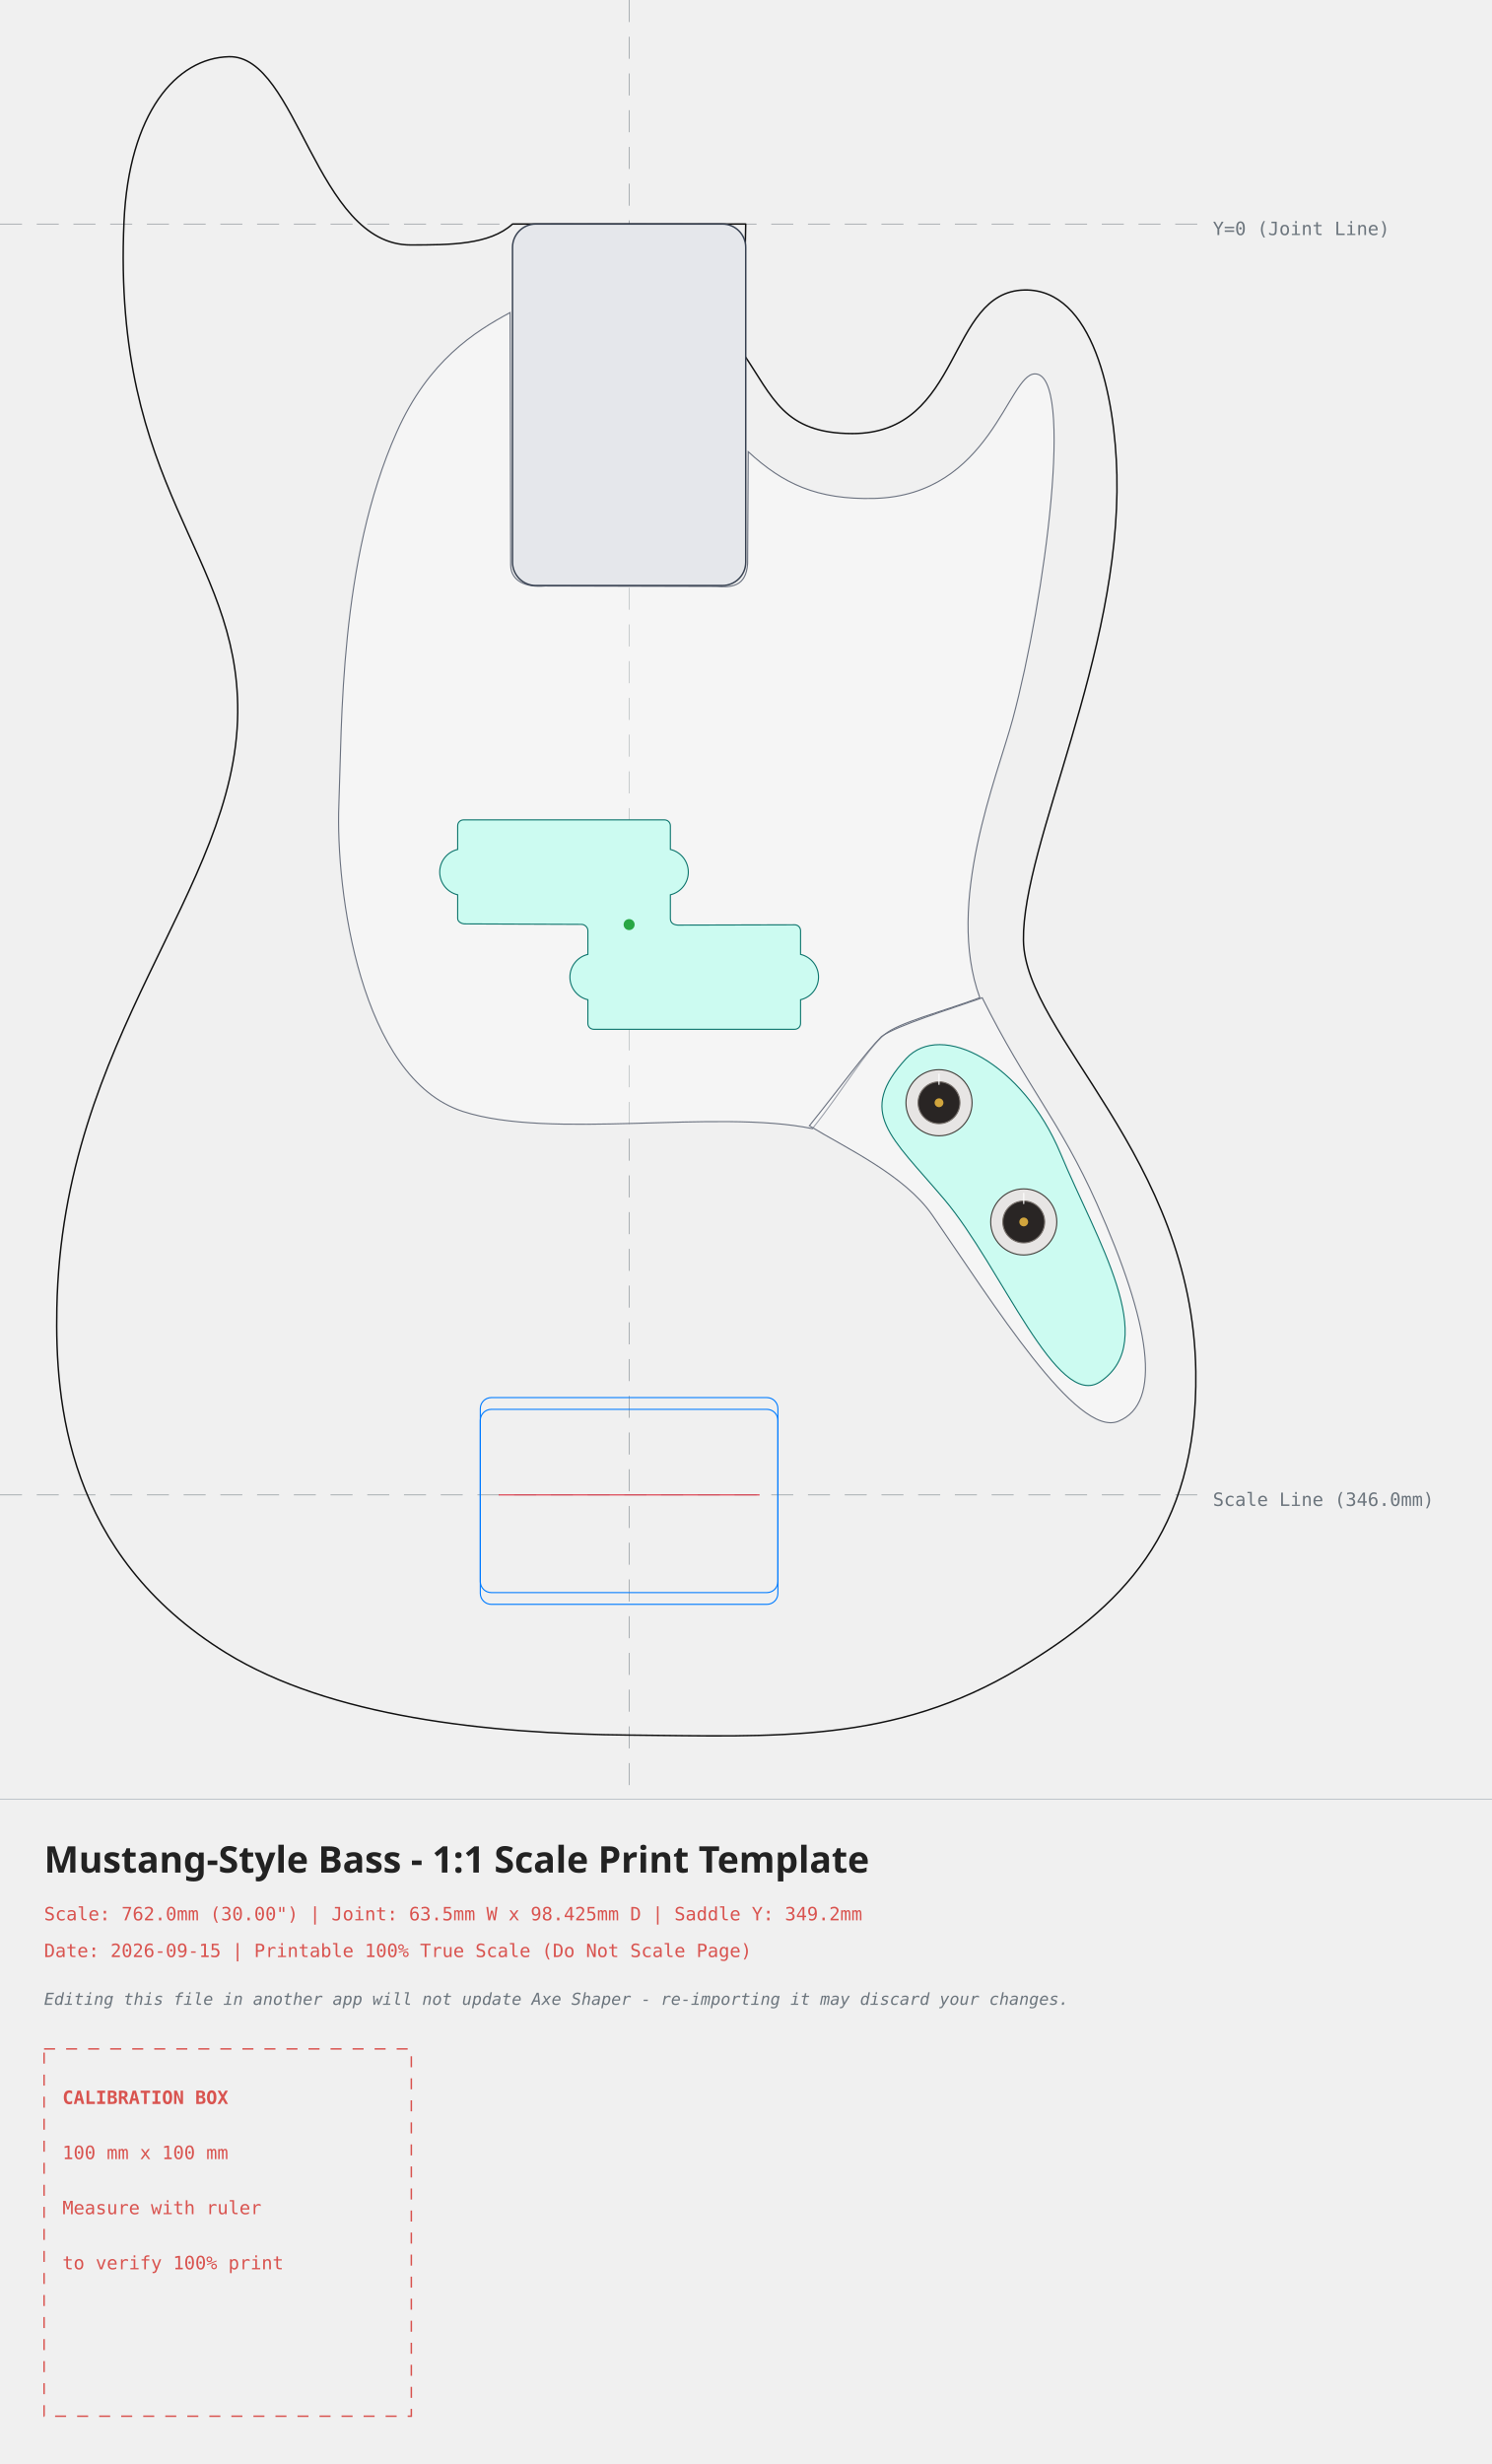
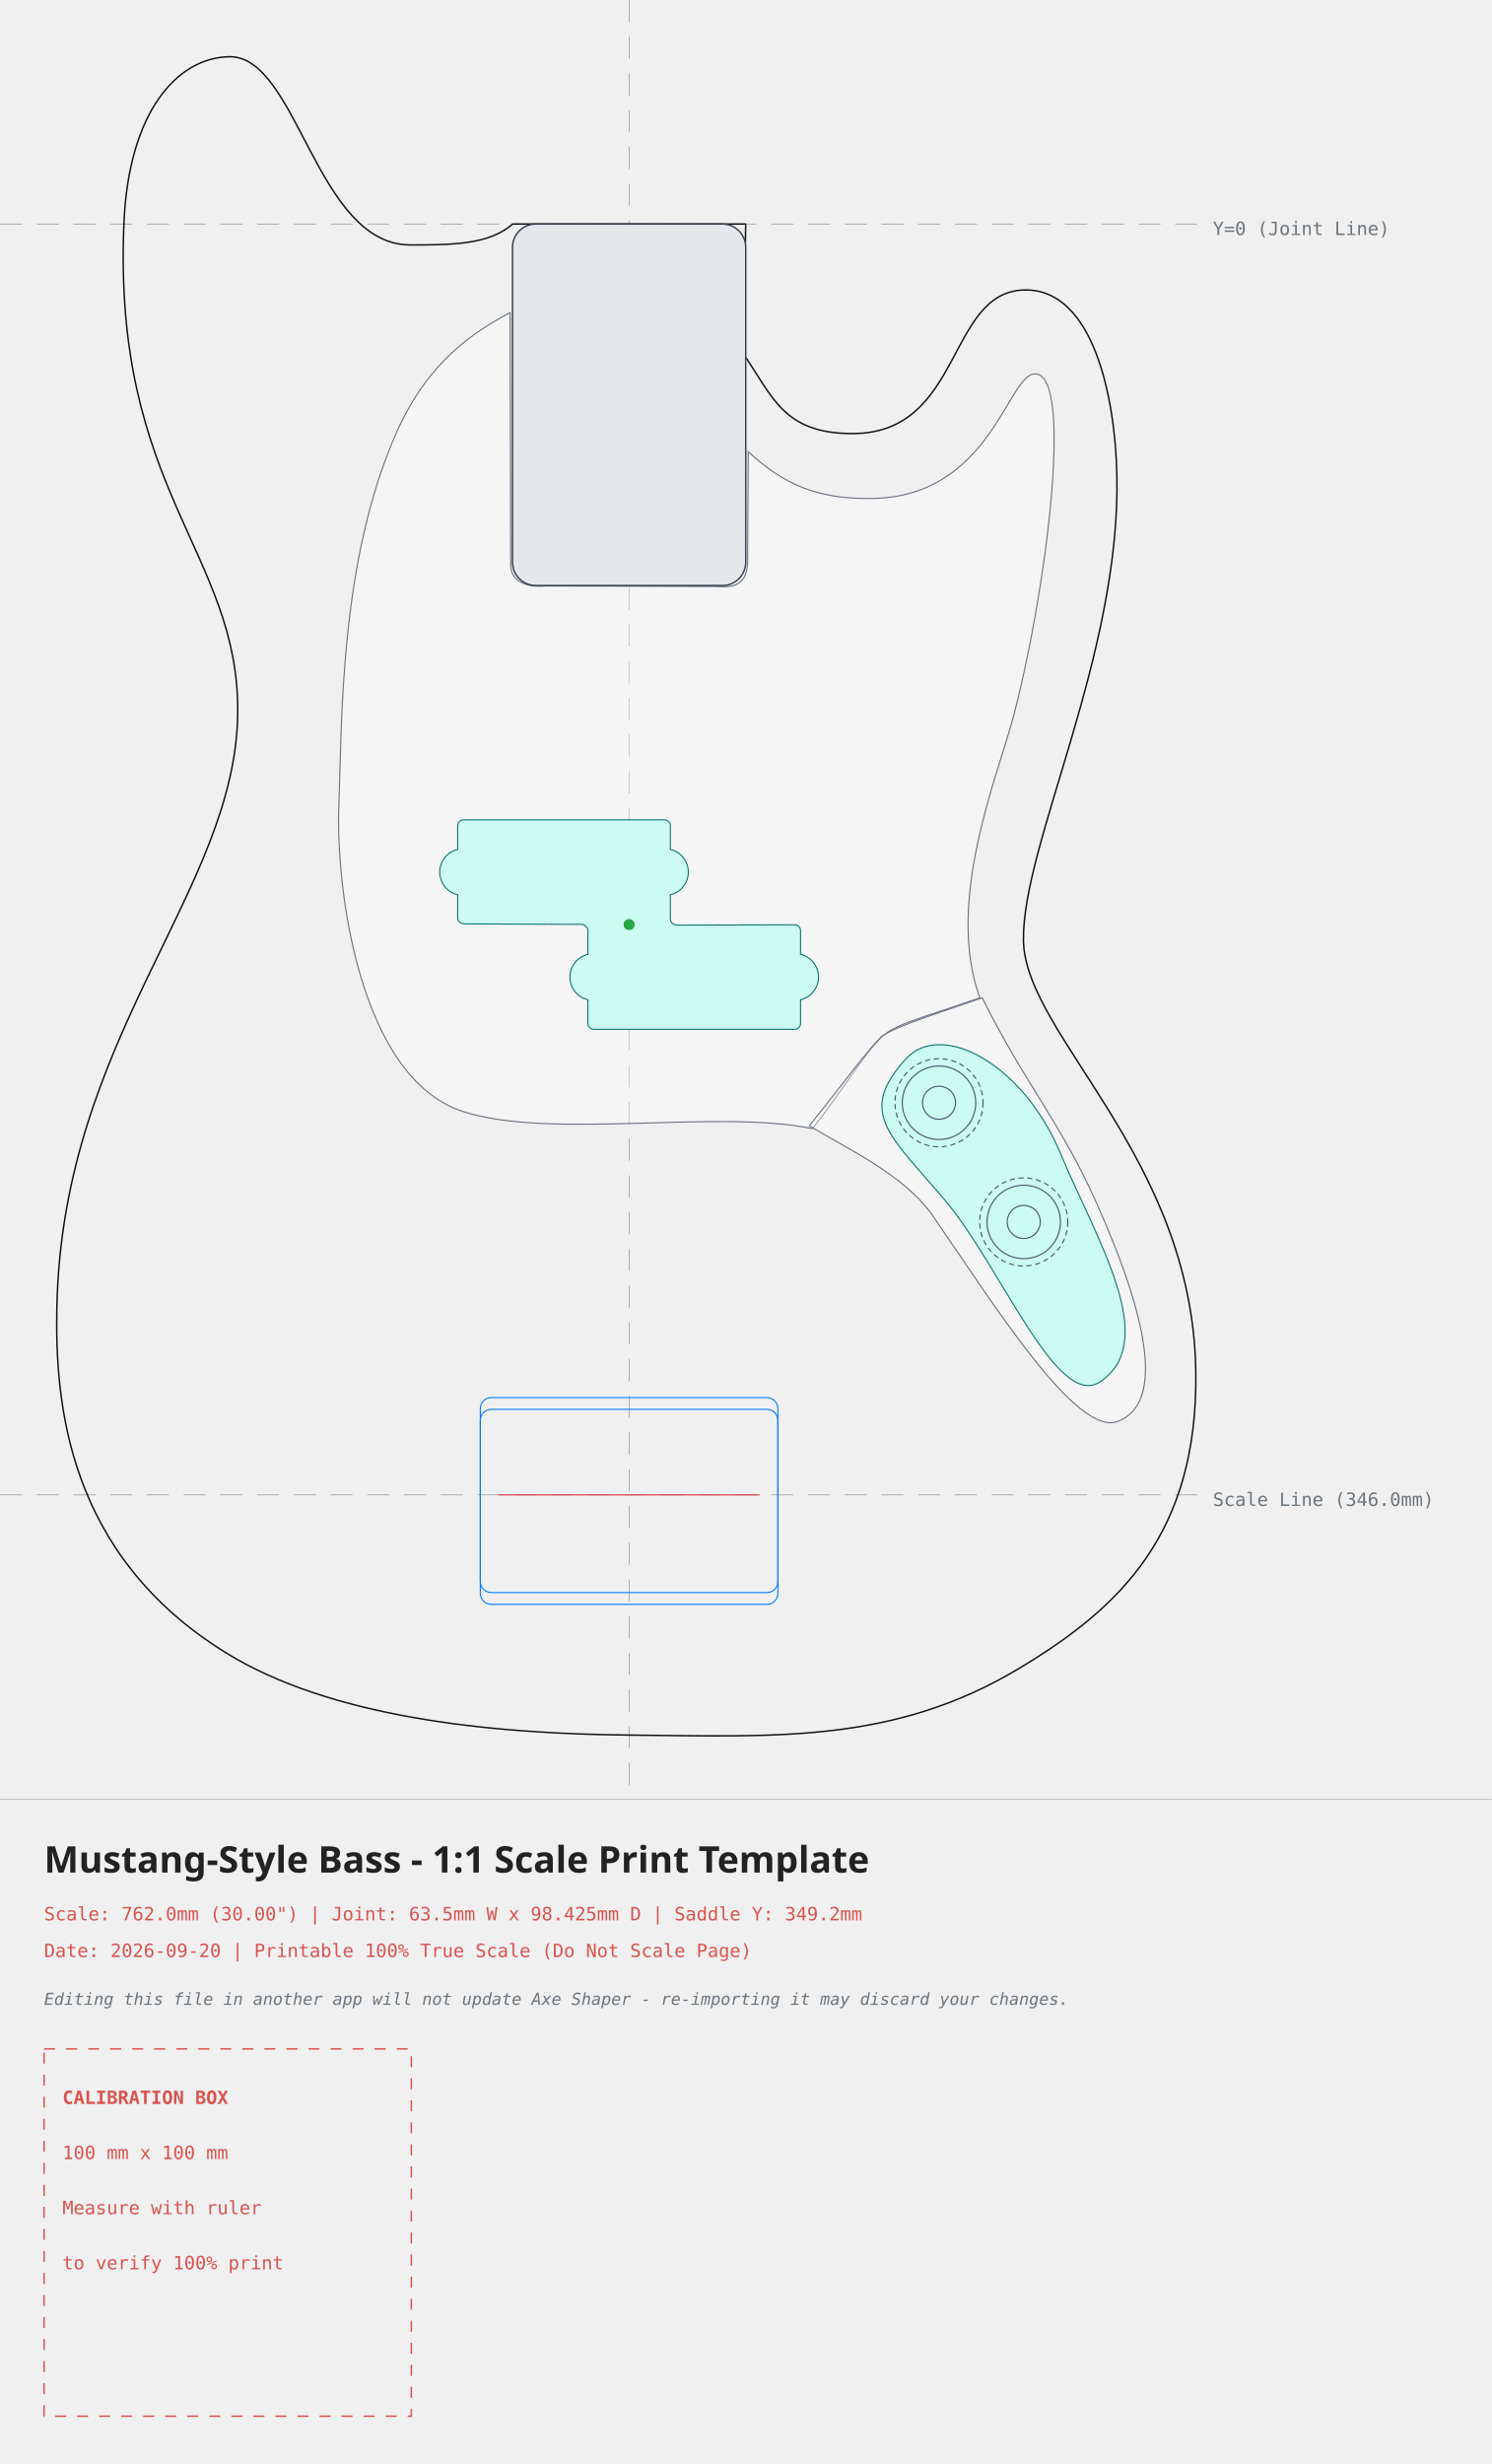
<svg xmlns="http://www.w3.org/2000/svg" width="406.24mm" height="670.82mm" viewBox="-171.30 -60.99 406.24 670.82">
  <style>
    .body-line { fill: none; stroke: #111111; stroke-width: 0.4; stroke-linecap: round; stroke-linejoin: round; }
    .edge-inset { fill: none; stroke: #555555; stroke-width: 0.3; stroke-dasharray: 3,2; }
    .neck-pocket { fill: #e5e7eb; stroke: #374151; stroke-width: 0.4; }
    .pickup-rout { fill: #ccfbf1; stroke: #0f766e; stroke-width: 0.3; }
    .pickup-cover { fill: none; stroke: #111111; stroke-width: 0.3; }
    .bridge-rout { fill: none; stroke: #007bff; stroke-width: 0.3; }
    .back-route { fill: #f3e8ff; stroke: #7e22ce; stroke-width: 0.3; stroke-dasharray: 3,2; }
    .front-route { fill: #ccfbf1; stroke: #0f766e; stroke-width: 0.3; }
    .pickguard { fill: #ffffff; fill-opacity: 0.35; stroke: #6b7280; stroke-width: 0.3; }
-     .control-hardware { fill: #e7e5e4; stroke: #44403c; stroke-width: 0.3; }
-     .control-detail { fill: #292524; stroke: #78716c; stroke-width: 0.3; }
-     .control-indicator { fill: none; stroke: #ffffff; stroke-width: 0.3; stroke-linecap: round; }
-     .control-slot { fill: none; stroke: #292524; stroke-width: 0.6; stroke-linecap: round; }
-     .control-lever { fill: none; stroke: #78716c; stroke-width: 0.8; stroke-linecap: round; }
-     .control-cap { fill: #1c1917; stroke: #292524; stroke-width: 0.3; }
-     .control-center { fill: #d1a53d; }
+     .control-outline { fill: none; stroke: #475569; stroke-width: 0.3; }
+     .control-body { fill: none; stroke: #475569; stroke-width: 0.3; stroke-dasharray: 1.2,1.2; stroke-linecap: round; }
+     .control-slot { fill: none; stroke: #475569; stroke-width: 0.6; stroke-linecap: round; }
+     .control-lever { fill: none; stroke: #475569; stroke-width: 0.8; stroke-linecap: round; }
+     .control-cap { fill: none; stroke: #475569; stroke-width: 0.3; }
    .center-axis { fill: none; stroke: #6c757d; stroke-width: 0.2; stroke-dasharray: 6,4; opacity: 0.7; }
    .calibration-box { fill: none; stroke: #d9534f; stroke-width: 0.4; stroke-dasharray: 3,3; }
    .band-rule { fill: none; stroke: #adb5bd; stroke-width: 0.2; }
    .text-label { font-family: monospace, sans-serif; font-size: 5px; fill: #d9534f; }
    .disclaimer-label { font-family: monospace, sans-serif; font-size: 4.5px; font-style: italic; fill: #6c757d; }
    .axis-label { font-family: monospace, sans-serif; font-size: 5px; fill: #6c757d; }
    .title-label { font-family: sans-serif; font-size: 10px; font-weight: bold; fill: #222222; }
  </style>
  <g>
    <line x1="0" y1="-60.99" x2="0" y2="428.82" class="center-axis" />
    <line x1="-171.30" y1="0" x2="154.94" y2="0" class="center-axis" />
    <text x="158.94" y="3" class="axis-label">Y=0 (Joint Line)</text>
    <line x1="-171.30" y1="346.00" x2="154.94" y2="346.00" class="center-axis" stroke="#007bff" />
    <text x="158.94" y="349.00" class="axis-label" fill="#007bff">Scale Line (346.0mm)</text>
    <path d="M -31.75 0.00 C -38.02 5.72, -48.88 5.68, -59.46 5.70 C -85.37 5.76, -90.22 -45.99, -108.95 -45.55 C -123.36 -45.21, -136.22 -30.14, -137.54 -0.57 C -140.80 72.55, -106.24 89.47, -106.57 132.93 C -106.94 181.53, -154.41 220.93, -155.82 295.13 C -156.30 320.47, -153.27 362.18, -109.68 389.04 C -81.49 406.42, -38.68 411.06, 0.46 411.39 C 39.61 411.73, 72.02 413.82, 106.36 393.13 C 133.37 376.86, 154.94 356.78, 154.30 312.39 C 153.46 253.84, 107.73 220.86, 107.37 195.01 C 107.01 168.83, 133.91 117.42, 132.81 68.31 C 132.34 46.97, 126.35 17.57, 107.63 17.96 C 86.40 18.41, 90.99 57.06, 60.80 57.05 C 42.03 57.04, 39.20 47.13, 31.03 35.21 C 31.03 35.21, 31.75 0.00, 31.75 0.00 C 31.75 0.00, -31.75 0.00, -31.75 0.00 Z" class="body-line" />
    <path d="M -32.41 24.11 C -32.41 24.11, -32.25 92.80, -32.25 92.80 C -32.25 97.33, -27.90 99.00, -22.92 98.54 C -22.92 98.54, 23.63 98.67, 23.63 98.67 C 27.71 98.95, 31.86 98.87, 32.26 92.44 C 32.26 92.44, 32.43 61.99, 32.43 61.99 C 41.83 70.65, 51.08 75.12, 66.82 74.70 C 98.45 73.85, 103.16 40.88, 110.48 40.80 C 121.39 40.69, 113.22 102.12, 104.47 134.72 C 100.21 150.58, 86.00 184.74, 95.49 210.63 C 84.79 214.58, 73.40 217.41, 69.55 220.66 C 64.49 224.93, 58.20 235.91, 49.91 246.28 C 23.79 240.88, -21.37 249.41, -45.33 241.58 C -73.27 232.45, -79.94 181.32, -79.03 158.05 C -78.16 136.04, -78.96 91.81, -63.28 56.64 C -54.61 37.17, -42.12 29.36, -32.41 24.11 Z" class="pickguard" style="fill:#ffffff" />
    <path d="M 68.72 221.19 C 73.00 218.16, 87.61 213.68, 96.15 210.66 C 108.25 234.95, 117.29 244.14, 127.35 266.70 C 141.86 299.24, 145.40 321.03, 133.18 325.96 C 121.90 330.51, 99.21 293.91, 82.57 269.85 C 74.97 258.86, 58.90 251.52, 49.08 245.50 C 57.64 234.86, 64.44 225.47, 68.72 221.19 Z" class="pickguard" style="fill:#ffffff" />
    <rect x="-31.75" y="0" width="63.5" height="98.425" rx="6.35" ry="6.35" class="neck-pocket" />
    <path d="M 75.41 227.23 C 84.99 216.81, 107.19 228.47, 117.48 253.08 C 127.34 276.69, 144.70 304.08, 128.31 315.16 C 116.49 323.16, 101.41 283.97, 85.83 265.56 C 71.16 248.22, 61.88 241.96, 75.41 227.23 Z" class="front-route" />
    <g transform="translate(0, 190.7271) rotate(0)">
      <path d="M -45.10 -28.51 C -45.97 -28.51, -46.68 -27.80, -46.68 -26.92 C -46.68 -26.92, -46.68 -20.46, -46.68 -20.46 C -49.55 -19.79, -51.57 -17.23, -51.57 -14.29 C -51.57 -11.34, -49.55 -8.79, -46.68 -8.11 C -46.68 -8.11, -46.68 -1.65, -46.68 -1.65 C -46.68 -0.77, -45.61 -0.19, -44.74 -0.19 C -44.74 -0.19, -12.99 -0.06, -12.99 -0.06 C -12.03 -0.06, -11.23 0.78, -11.23 1.65 C -11.23 1.65, -11.23 8.11, -11.23 8.11 C -14.09 8.79, -16.12 11.34, -16.12 14.29 C -16.12 17.23, -14.09 19.79, -11.23 20.46 C -11.23 20.46, -11.23 26.92, -11.23 26.92 C -11.23 27.80, -10.52 28.51, -9.64 28.51 C -9.64 28.51, 45.09 28.51, 45.09 28.51 C 45.97 28.51, 46.68 27.80, 46.68 26.92 C 46.68 26.92, 46.68 20.46, 46.68 20.46 C 49.55 19.79, 51.57 17.23, 51.57 14.29 C 51.57 11.34, 49.55 8.79, 46.68 8.11 C 46.68 8.11, 46.68 1.65, 46.68 1.65 C 46.68 0.78, 45.97 0.06, 45.09 0.06 C 45.09 0.06, 13.87 0.14, 13.87 0.14 C 12.09 0.24, 11.23 -0.46, 11.23 -1.65 C 11.23 -1.65, 11.23 -8.11, 11.23 -8.11 C 14.09 -8.79, 16.12 -11.34, 16.12 -14.29 C 16.12 -17.23, 14.09 -19.79, 11.23 -20.46 C 11.23 -20.46, 11.23 -26.92, 11.23 -26.92 C 11.23 -27.80, 10.52 -28.51, 9.64 -28.51 C 9.64 -28.51, -45.10 -28.51, -45.10 -28.51 Z" class="pickup-rout" />
      <circle cx="0" cy="0" r="1.5" fill="#28a745" />
    </g>
    <g id="control-knobs">
      <g transform="translate(84.38, 239.23)" data-knob-style="generic">
-         <circle cx="0" cy="0" r="9" class="control-hardware" />
-         <circle cx="0" cy="0" r="5.7" class="control-detail" />
-         <line x1="0" y1="-5" x2="0" y2="-7.8" class="control-indicator" />
-         <circle cx="0" cy="0" r="1.2" class="control-center" />
+         <circle cx="0" cy="0" r="12.00" class="control-body" />
+         <circle cx="0" cy="0" r="10.00" class="control-outline" />
+         <circle cx="0" cy="0" r="4.50" class="control-outline" />
      </g>
      <g transform="translate(107.45, 271.68)" data-knob-style="generic">
-         <circle cx="0" cy="0" r="9" class="control-hardware" />
-         <circle cx="0" cy="0" r="5.7" class="control-detail" />
-         <line x1="0" y1="-5" x2="0" y2="-7.8" class="control-indicator" />
-         <circle cx="0" cy="0" r="1.2" class="control-center" />
+         <circle cx="0" cy="0" r="12.00" class="control-body" />
+         <circle cx="0" cy="0" r="10.00" class="control-outline" />
+         <circle cx="0" cy="0" r="4.50" class="control-outline" />
      </g>
    </g>
    <g id="control-switches">
- 
+       
    </g>
    <g id="bridge-hardware">
      <rect x="-40.52" y="319.50" width="81.03" height="53.09" rx="3.00" ry="3.00" class="bridge-rout" />
      <rect x="-40.52" y="322.70" width="81.03" height="53.09" rx="3.00" ry="3.00" class="bridge-rout" />
      <line x1="-35.52" y1="346.00" x2="35.52" y2="346.00" stroke="#dc3545" stroke-width="0.3" />
      <g transform="translate(0, 349.20)" />
    </g>
  </g>
  <g>
    <line x1="-171.30" y1="428.82" x2="234.94" y2="428.82" class="band-rule" />
    <text x="-159.30" y="448.82" class="title-label">Mustang-Style Bass - 1:1 Scale Print Template</text>
    <text x="-159.30" y="461.82" class="text-label">Scale: 762.0mm (30.00") | Joint: 63.5mm W x 98.425mm D | Saddle Y: 349.2mm</text>
-     <text x="-159.30" y="471.82" class="text-label">Date: 2026-09-15 | Printable 100% True Scale (Do Not Scale Page)</text>
+     <text x="-159.30" y="471.82" class="text-label">Date: 2026-09-20 | Printable 100% True Scale (Do Not Scale Page)</text>
    <text x="-159.30" y="484.82" class="disclaimer-label">Editing this file in another app will not update Axe Shaper - re-importing it may discard your changes.</text>
    <g transform="translate(-159.30, 496.82)">
      <rect x="0" y="0" width="100" height="100" class="calibration-box" />
      <text x="5" y="15" class="text-label" font-weight="bold">CALIBRATION BOX</text>
      <text x="5" y="30" class="text-label">100 mm x 100 mm</text>
      <text x="5" y="45" class="text-label">Measure with ruler</text>
      <text x="5" y="60" class="text-label">to verify 100% print</text>
    </g>
  </g>
</svg>
